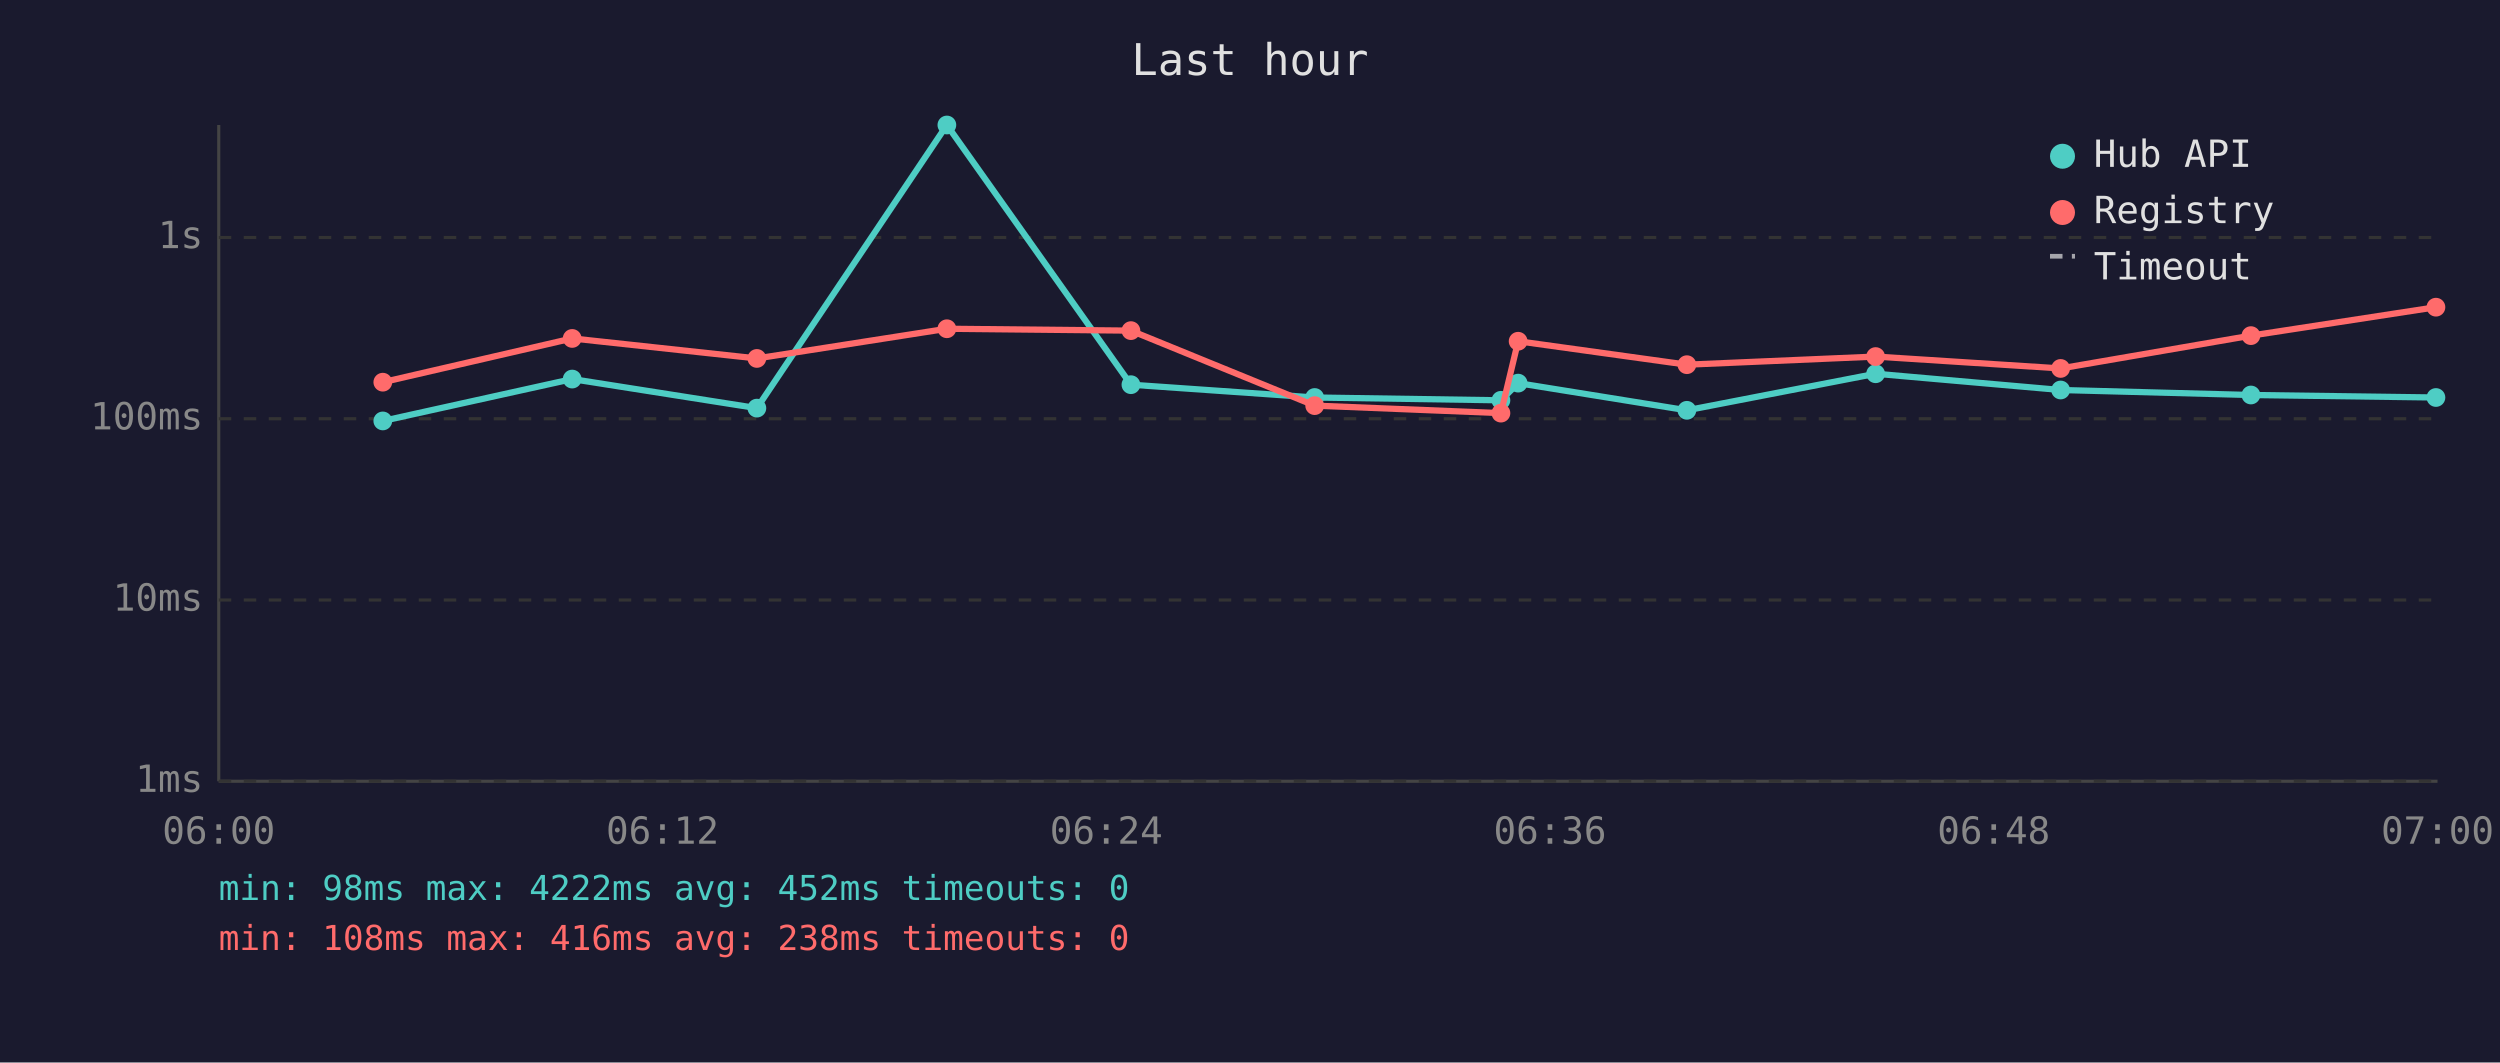
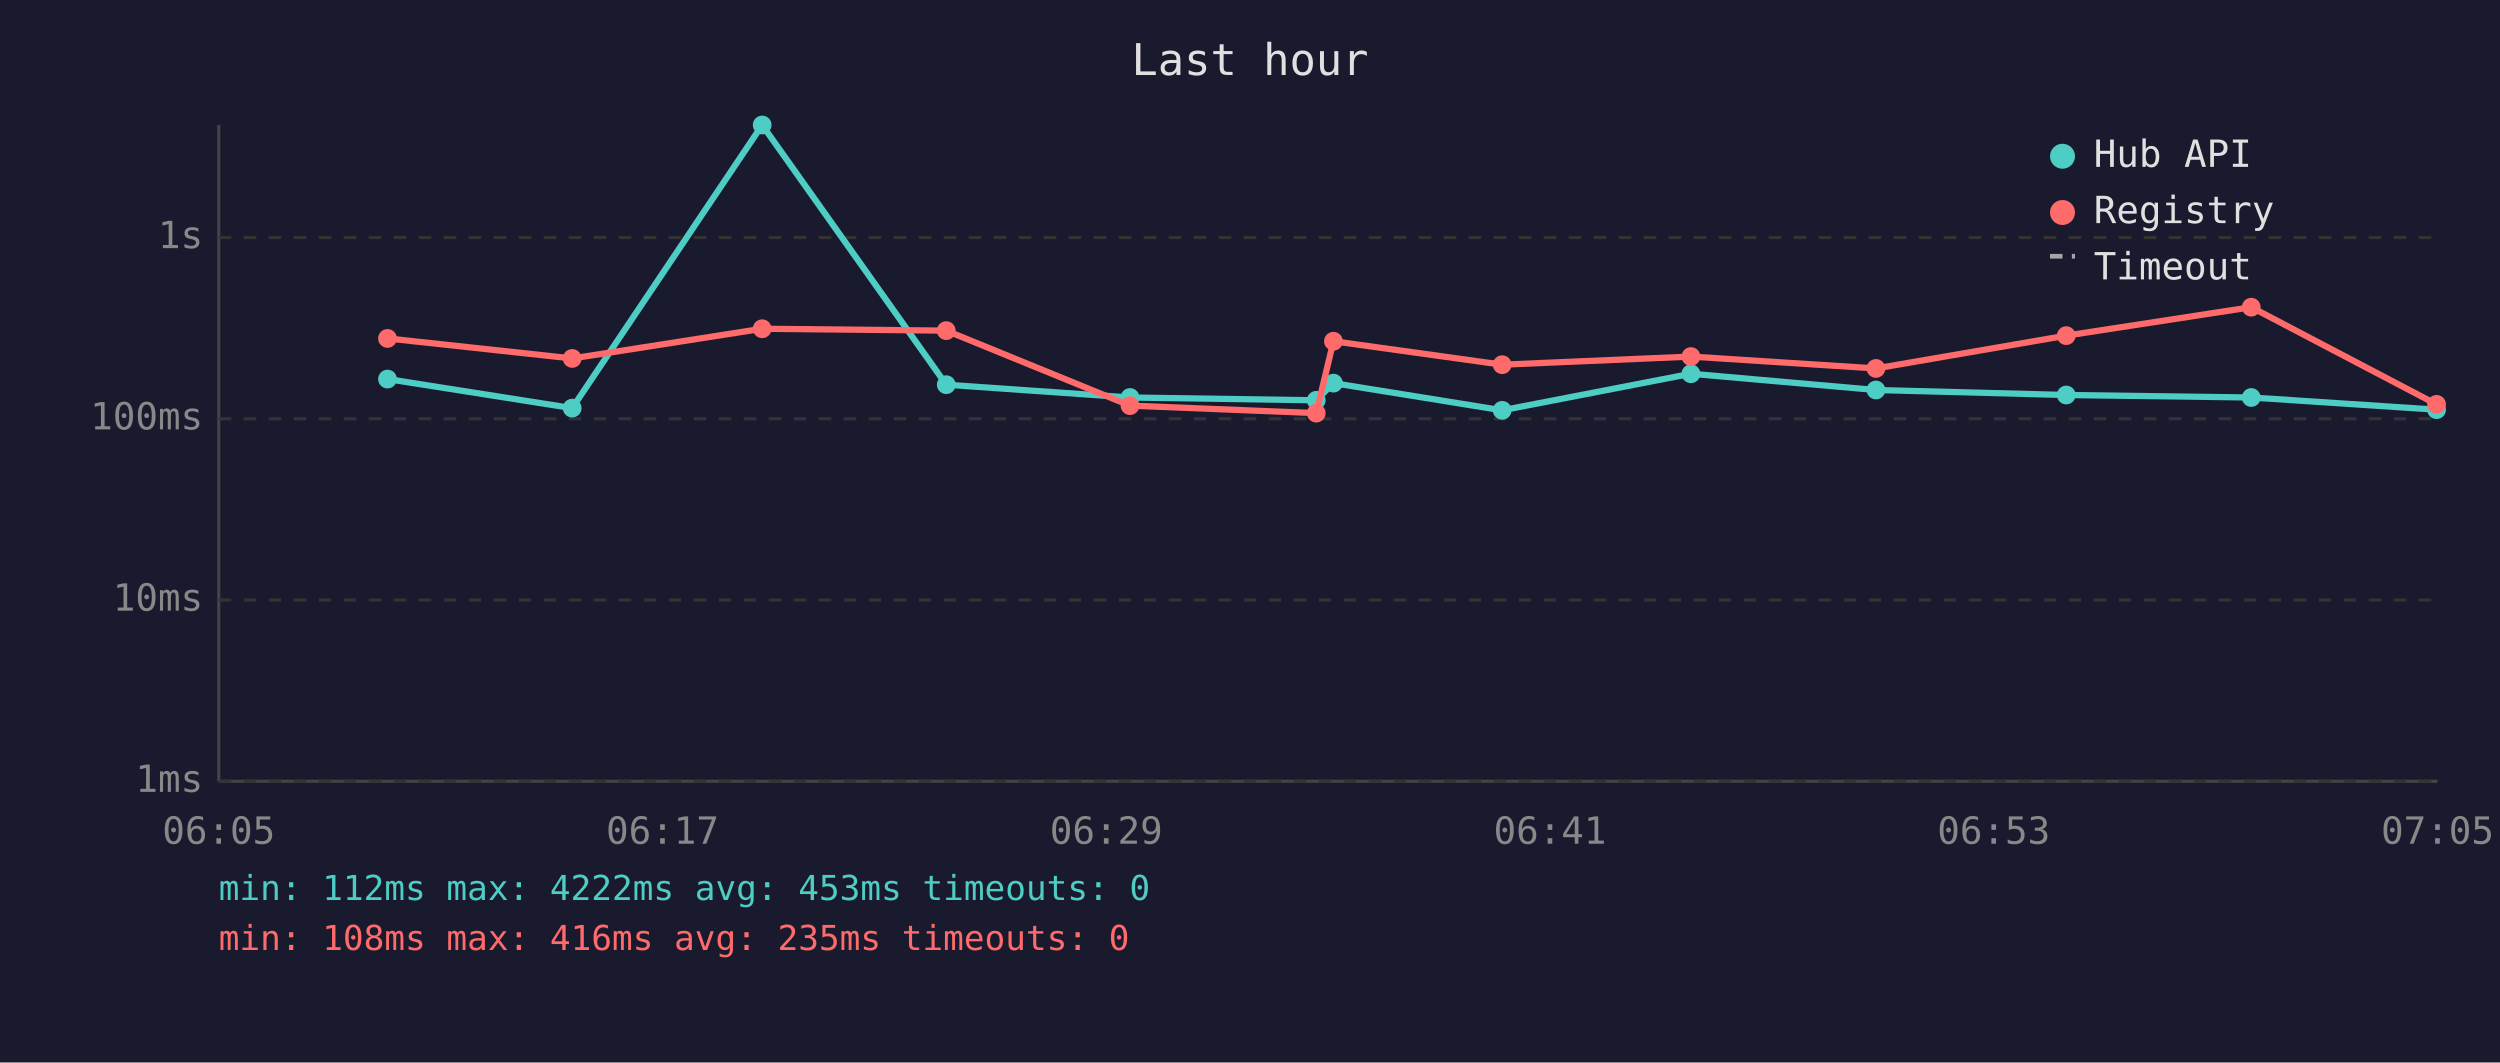
<svg xmlns="http://www.w3.org/2000/svg" viewBox="0 0 800 340" font-family="monospace" font-size="12">
  <rect width="800" height="340" fill="#1a1a2e" />
  <text x="400" y="24" fill="#e0e0e0" font-size="14" text-anchor="middle">Last hour</text>
  <line x1="70" y1="40" x2="70" y2="250" stroke="#444" stroke-width="1" />
  <line x1="70" y1="250" x2="780" y2="250" stroke="#444" stroke-width="1" />
  <line x1="70" y1="250" x2="780" y2="250" stroke="#333" stroke-width="1" stroke-dasharray="4" />
  <text x="65" y="250" fill="#888" text-anchor="end" dominant-baseline="middle">1ms</text>
  <line x1="70" y1="192" x2="780" y2="192" stroke="#333" stroke-width="1" stroke-dasharray="4" />
  <text x="65" y="192" fill="#888" text-anchor="end" dominant-baseline="middle">10ms</text>
  <line x1="70" y1="134" x2="780" y2="134" stroke="#333" stroke-width="1" stroke-dasharray="4" />
  <text x="65" y="134" fill="#888" text-anchor="end" dominant-baseline="middle">100ms</text>
  <line x1="70" y1="76" x2="780" y2="76" stroke="#333" stroke-width="1" stroke-dasharray="4" />
  <text x="65" y="76" fill="#888" text-anchor="end" dominant-baseline="middle">1s</text>
-   <text x="70" y="270" fill="#888" text-anchor="middle">06:00</text>
-   <text x="212" y="270" fill="#888" text-anchor="middle">06:12</text>
-   <text x="354" y="270" fill="#888" text-anchor="middle">06:24</text>
-   <text x="496" y="270" fill="#888" text-anchor="middle">06:36</text>
-   <text x="638" y="270" fill="#888" text-anchor="middle">06:48</text>
-   <text x="780" y="270" fill="#888" text-anchor="middle">07:00</text>
-   <polyline points="122.5,134.7 183.1,121.3 242.2,130.6 303.0,40.0 361.9,123.1 420.7,127.2 480.3,128.1 485.8,122.6 539.8,131.3 600.2,119.6 659.4,124.8 720.3,126.4 779.5,127.2" fill="none" stroke="#4ecdc4" stroke-width="2" opacity="1" />
-   <circle cx="122.5" cy="134.7" r="3" fill="#4ecdc4" />
-   <circle cx="183.1" cy="121.3" r="3" fill="#4ecdc4" />
-   <circle cx="242.2" cy="130.6" r="3" fill="#4ecdc4" />
-   <circle cx="303.0" cy="40.0" r="3" fill="#4ecdc4" />
-   <circle cx="361.9" cy="123.1" r="3" fill="#4ecdc4" />
-   <circle cx="420.7" cy="127.2" r="3" fill="#4ecdc4" />
-   <circle cx="480.3" cy="128.1" r="3" fill="#4ecdc4" />
-   <circle cx="485.8" cy="122.6" r="3" fill="#4ecdc4" />
-   <circle cx="539.8" cy="131.3" r="3" fill="#4ecdc4" />
-   <circle cx="600.2" cy="119.6" r="3" fill="#4ecdc4" />
-   <circle cx="659.4" cy="124.8" r="3" fill="#4ecdc4" />
-   <circle cx="720.3" cy="126.4" r="3" fill="#4ecdc4" />
-   <circle cx="779.5" cy="127.2" r="3" fill="#4ecdc4" />
-   <polyline points="122.5,122.3 183.1,108.3 242.2,114.7 303.0,105.2 361.9,105.8 420.7,129.8 480.3,132.2 485.8,109.2 539.8,116.7 600.2,114.1 659.4,117.9 720.3,107.4 779.5,98.3" fill="none" stroke="#ff6b6b" stroke-width="2" opacity="1" />
-   <circle cx="122.5" cy="122.3" r="3" fill="#ff6b6b" />
-   <circle cx="183.1" cy="108.3" r="3" fill="#ff6b6b" />
-   <circle cx="242.2" cy="114.7" r="3" fill="#ff6b6b" />
-   <circle cx="303.0" cy="105.2" r="3" fill="#ff6b6b" />
-   <circle cx="361.9" cy="105.8" r="3" fill="#ff6b6b" />
-   <circle cx="420.7" cy="129.8" r="3" fill="#ff6b6b" />
-   <circle cx="480.3" cy="132.2" r="3" fill="#ff6b6b" />
-   <circle cx="485.8" cy="109.2" r="3" fill="#ff6b6b" />
-   <circle cx="539.8" cy="116.7" r="3" fill="#ff6b6b" />
-   <circle cx="600.2" cy="114.1" r="3" fill="#ff6b6b" />
-   <circle cx="659.4" cy="117.9" r="3" fill="#ff6b6b" />
-   <circle cx="720.3" cy="107.4" r="3" fill="#ff6b6b" />
-   <circle cx="779.5" cy="98.3" r="3" fill="#ff6b6b" />
+   <text x="70" y="270" fill="#888" text-anchor="middle">06:05</text>
+   <text x="212" y="270" fill="#888" text-anchor="middle">06:17</text>
+   <text x="354" y="270" fill="#888" text-anchor="middle">06:29</text>
+   <text x="496" y="270" fill="#888" text-anchor="middle">06:41</text>
+   <text x="638" y="270" fill="#888" text-anchor="middle">06:53</text>
+   <text x="780" y="270" fill="#888" text-anchor="middle">07:05</text>
+   <polyline points="124.0,121.3 183.1,130.6 243.9,40.0 302.8,123.1 361.6,127.2 421.2,128.1 426.7,122.6 480.7,131.3 541.1,119.6 600.3,124.8 661.2,126.4 720.4,127.2 779.7,131.1" fill="none" stroke="#4ecdc4" stroke-width="2" opacity="1" />
+   <circle cx="124.0" cy="121.3" r="3" fill="#4ecdc4" />
+   <circle cx="183.1" cy="130.6" r="3" fill="#4ecdc4" />
+   <circle cx="243.9" cy="40.0" r="3" fill="#4ecdc4" />
+   <circle cx="302.8" cy="123.1" r="3" fill="#4ecdc4" />
+   <circle cx="361.6" cy="127.2" r="3" fill="#4ecdc4" />
+   <circle cx="421.2" cy="128.1" r="3" fill="#4ecdc4" />
+   <circle cx="426.7" cy="122.6" r="3" fill="#4ecdc4" />
+   <circle cx="480.7" cy="131.3" r="3" fill="#4ecdc4" />
+   <circle cx="541.1" cy="119.6" r="3" fill="#4ecdc4" />
+   <circle cx="600.3" cy="124.8" r="3" fill="#4ecdc4" />
+   <circle cx="661.2" cy="126.4" r="3" fill="#4ecdc4" />
+   <circle cx="720.4" cy="127.2" r="3" fill="#4ecdc4" />
+   <circle cx="779.7" cy="131.1" r="3" fill="#4ecdc4" />
+   <polyline points="124.0,108.3 183.1,114.7 243.9,105.2 302.8,105.8 361.6,129.8 421.2,132.2 426.7,109.2 480.7,116.7 541.1,114.1 600.3,117.9 661.2,107.4 720.4,98.3 779.7,129.4" fill="none" stroke="#ff6b6b" stroke-width="2" opacity="1" />
+   <circle cx="124.0" cy="108.3" r="3" fill="#ff6b6b" />
+   <circle cx="183.1" cy="114.7" r="3" fill="#ff6b6b" />
+   <circle cx="243.9" cy="105.2" r="3" fill="#ff6b6b" />
+   <circle cx="302.8" cy="105.8" r="3" fill="#ff6b6b" />
+   <circle cx="361.6" cy="129.8" r="3" fill="#ff6b6b" />
+   <circle cx="421.2" cy="132.2" r="3" fill="#ff6b6b" />
+   <circle cx="426.7" cy="109.2" r="3" fill="#ff6b6b" />
+   <circle cx="480.7" cy="116.7" r="3" fill="#ff6b6b" />
+   <circle cx="541.1" cy="114.1" r="3" fill="#ff6b6b" />
+   <circle cx="600.3" cy="117.9" r="3" fill="#ff6b6b" />
+   <circle cx="661.2" cy="107.4" r="3" fill="#ff6b6b" />
+   <circle cx="720.4" cy="98.3" r="3" fill="#ff6b6b" />
+   <circle cx="779.7" cy="129.4" r="3" fill="#ff6b6b" />
  <circle cx="660" cy="50" r="4" fill="#4ecdc4" />
  <text x="670" y="50" fill="#e0e0e0" dominant-baseline="middle">Hub API</text>
  <circle cx="660" cy="68" r="4" fill="#ff6b6b" />
  <text x="670" y="68" fill="#e0e0e0" dominant-baseline="middle">Registry</text>
  <line x1="656" y1="82" x2="664" y2="82" stroke="#e0e0e0" stroke-width="1.5" stroke-dasharray="4,3" opacity="0.7" />
  <text x="670" y="86" fill="#e0e0e0" dominant-baseline="middle">Timeout</text>
-   <text x="70" y="288" fill="#4ecdc4" font-size="11">min: 98ms  max: 4222ms  avg: 452ms  timeouts: 0</text>
-   <text x="70" y="304" fill="#ff6b6b" font-size="11">min: 108ms  max: 416ms  avg: 238ms  timeouts: 0</text>
+   <text x="70" y="288" fill="#4ecdc4" font-size="11">min: 112ms  max: 4222ms  avg: 453ms  timeouts: 0</text>
+   <text x="70" y="304" fill="#ff6b6b" font-size="11">min: 108ms  max: 416ms  avg: 235ms  timeouts: 0</text>
</svg>
